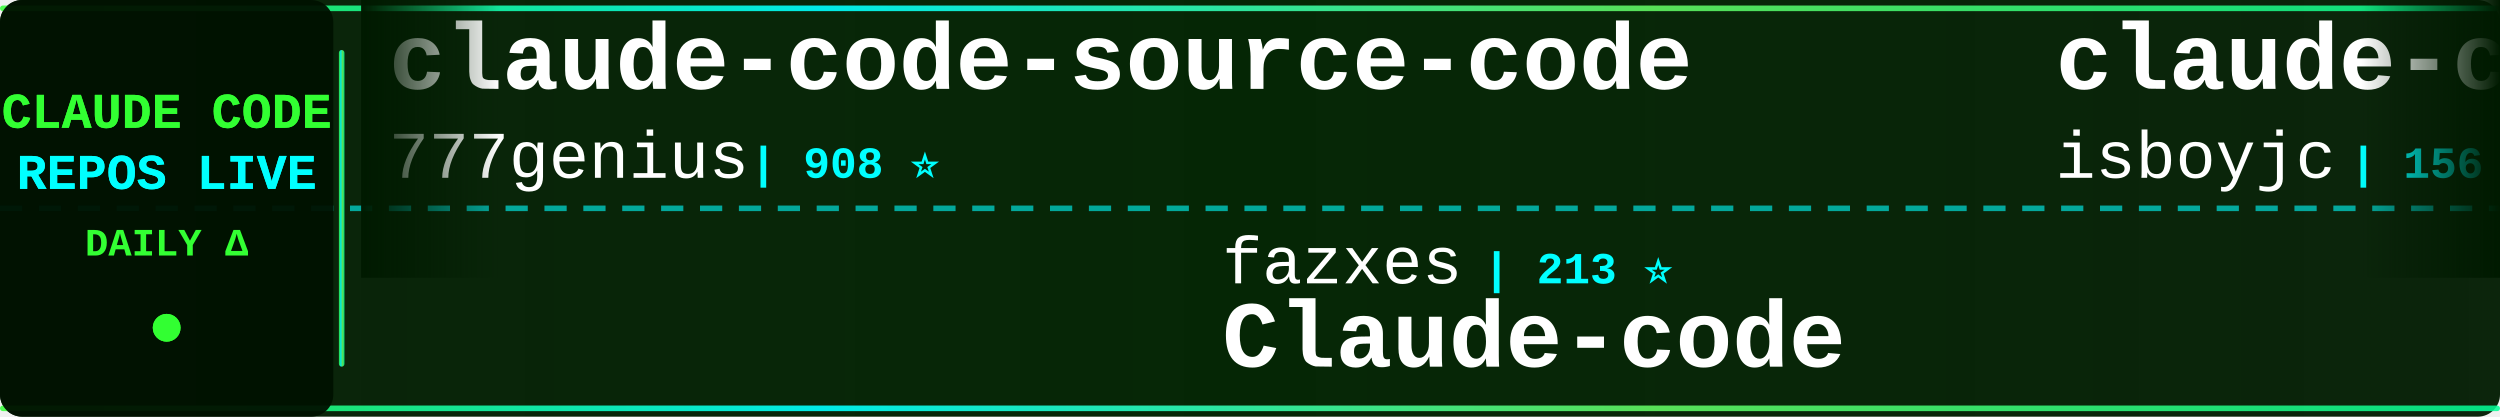
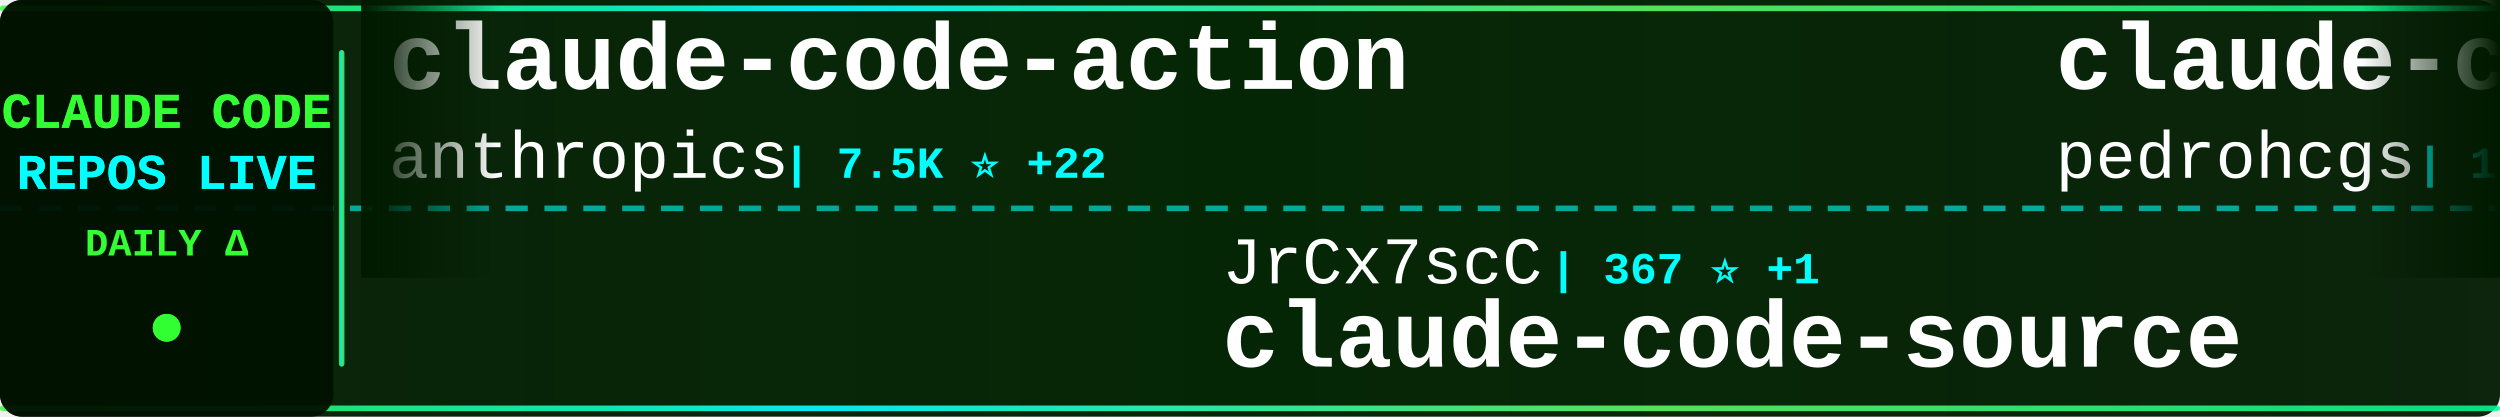
<svg xmlns="http://www.w3.org/2000/svg" width="900" height="150">
  <defs>
    <linearGradient id="tickerBg" x1="0%" y1="0%" x2="100%" y2="0%">
      <stop offset="0%" style="stop-color:#001a00;stop-opacity:0.95" />
      <stop offset="50%" style="stop-color:#002200;stop-opacity:0.98" />
      <stop offset="100%" style="stop-color:#001a00;stop-opacity:0.95" />
    </linearGradient>
    <linearGradient id="borderGrad" x1="0%" y1="0%" x2="100%" y2="0%">
      <stop offset="0%" style="stop-color:#33ff33;stop-opacity:0.85">
        <animate attributeName="stop-opacity" values="0.85;1;0.85" dur="2s" repeatCount="indefinite" />
      </stop>
      <stop offset="33%" style="stop-color:#00ffff;stop-opacity:0.9">
        <animate attributeName="stop-opacity" values="0.9;1;0.9" dur="2.2s" repeatCount="indefinite" />
      </stop>
      <stop offset="66%" style="stop-color:#66ff66;stop-opacity:0.85">
        <animate attributeName="stop-opacity" values="0.85;1;0.85" dur="1.8s" repeatCount="indefinite" />
      </stop>
      <stop offset="100%" style="stop-color:#00ff99;stop-opacity:0.85">
        <animate attributeName="stop-opacity" values="0.85;1;0.85" dur="2s" repeatCount="indefinite" />
      </stop>
    </linearGradient>
    <filter id="textGlow">
      <feGaussianBlur stdDeviation="0.1" result="coloredBlur" />
      <feMerge>
        <feMergeNode in="coloredBlur" />
        <feMergeNode in="SourceGraphic" />
      </feMerge>
    </filter>
    <filter id="metricGlow">
      <feGaussianBlur stdDeviation="0.2" result="coloredBlur" />
      <feMerge>
        <feMergeNode in="coloredBlur" />
        <feMergeNode in="SourceGraphic" />
      </feMerge>
    </filter>
    <linearGradient id="leftFade" x1="0%" y1="0%" x2="100%" y2="0%">
      <stop offset="0%" style="stop-color:#001a00;stop-opacity:1" />
      <stop offset="100%" style="stop-color:#001a00;stop-opacity:0" />
    </linearGradient>
    <linearGradient id="rightFade" x1="0%" y1="0%" x2="100%" y2="0%">
      <stop offset="0%" style="stop-color:#001a00;stop-opacity:0" />
      <stop offset="100%" style="stop-color:#001a00;stop-opacity:1" />
    </linearGradient>
  </defs>
  <rect width="900" height="150" fill="url(#tickerBg)" rx="8" />
  <rect x="0" y="2" width="900" height="2" fill="url(#borderGrad)" rx="1" />
  <rect x="0" y="146" width="900" height="2" fill="url(#borderGrad)" rx="1" />
  <line x1="0" y1="75" x2="900" y2="75" stroke="#00ffff" stroke-width="2" stroke-dasharray="8 6" opacity="0.6" />
  <rect x="0" y="0" width="120" height="150" fill="#001100" opacity="0.95" rx="8" />
  <text x="60" y="46" font-family="'Courier New', monospace" font-size="18" font-weight="bold" fill="#33ff33" text-anchor="middle" filter="url(#textGlow)">
    CLAUDE CODE
  </text>
  <text x="60" y="68" font-family="'Courier New', monospace" font-size="18" font-weight="bold" fill="#00ffff" text-anchor="middle" filter="url(#textGlow)">
    REPOS LIVE
  </text>
  <text x="60" y="92" font-family="'Courier New', monospace" font-size="14" font-weight="bold" fill="#33ff33" text-anchor="middle">
    DAILY Δ
  </text>
  <circle cx="60" cy="118" r="5" fill="#33ff33" filter="url(#metricGlow)">
    <animate attributeName="r" values="4;6;4" dur="1.5s" repeatCount="indefinite" />
    <animate attributeName="opacity" values="0.6;1;0.6" dur="1.5s" repeatCount="indefinite" />
  </circle>
  <rect x="122" y="18" width="2" height="114" fill="url(#borderGrad)" rx="1" />
  <clipPath id="tickerClip">
    <rect x="130" y="0" width="770" height="150" />
  </clipPath>
  <g clip-path="url(#tickerClip)">
    <g id="tickerItems">
      <animateTransform attributeName="transform" attributeType="XML" type="translate" from="0 0" to="-3000 0" dur="54s" repeatCount="indefinite" />
      <g transform="translate(0, 0)">
-         <text x="140" y="32" font-family="'Courier New', monospace" font-size="34" font-weight="bold" fill="#ffffff">claude-code-source-code</text>
-         <text x="140" y="64" font-family="'Courier New', monospace" font-size="24" font-weight="normal" fill="#ffffff" opacity="1.0">777genius</text>
-         <text x="270" y="64" font-family="'Courier New', monospace" font-size="16" font-weight="bold" fill="#00ffff"> | 908 ⭐</text>
+         <text x="140" y="32" font-family="'Courier New', monospace" font-size="34" font-weight="bold" fill="#ffffff">claude-code-action</text>
+         <text x="140" y="64" font-family="'Courier New', monospace" font-size="24" font-weight="normal" fill="#ffffff" opacity="1.0">anthropics</text>
+         <text x="282" y="64" font-family="'Courier New', monospace" font-size="16" font-weight="bold" fill="#00ffff"> | 7.5K ⭐ +22</text>
      </g>
      <g transform="translate(300, 0)">
-         <text x="140" y="102" font-family="'Courier New', monospace" font-size="24" font-weight="normal" fill="#ffffff" opacity="1.0">fazxes</text>
-         <text x="234" y="102" font-family="'Courier New', monospace" font-size="16" font-weight="bold" fill="#00ffff"> | 213 ⭐</text>
-         <text x="140" y="132" font-family="'Courier New', monospace" font-size="34" font-weight="bold" fill="#ffffff">Claude-code</text>
+         <text x="140" y="102" font-family="'Courier New', monospace" font-size="24" font-weight="normal" fill="#ffffff" opacity="1.0">JrCx7scC</text>
+         <text x="258" y="102" font-family="'Courier New', monospace" font-size="16" font-weight="bold" fill="#00ffff"> | 367 ⭐ +1</text>
+         <text x="140" y="132" font-family="'Courier New', monospace" font-size="34" font-weight="bold" fill="#ffffff">claude-code-source</text>
      </g>
      <g transform="translate(600, 0)">
-         <text x="140" y="32" font-family="'Courier New', monospace" font-size="34" font-weight="bold" fill="#ffffff">claude-code</text>
-         <text x="140" y="64" font-family="'Courier New', monospace" font-size="24" font-weight="normal" fill="#ffffff" opacity="1.0">isboyjc</text>
-         <text x="246" y="64" font-family="'Courier New', monospace" font-size="16" font-weight="bold" fill="#00ffff"> | 156 ⭐</text>
+         <text x="140" y="32" font-family="'Courier New', monospace" font-size="34" font-weight="bold" fill="#ffffff">claude-code-my-workflow</text>
+         <text x="140" y="64" font-family="'Courier New', monospace" font-size="24" font-weight="normal" fill="#ffffff" opacity="1.0">pedrohcgs</text>
+         <text x="270" y="64" font-family="'Courier New', monospace" font-size="16" font-weight="bold" fill="#00ffff"> | 1.1K ⭐ +2</text>
      </g>
      <g transform="translate(900, 0)">
-         <text x="140" y="102" font-family="'Courier New', monospace" font-size="24" font-weight="normal" fill="#ffffff" opacity="1.0">lowcortisolprogrammer</text>
-         <text x="414" y="102" font-family="'Courier New', monospace" font-size="16" font-weight="bold" fill="#00ffff"> | 173 ⭐</text>
-         <text x="140" y="132" font-family="'Courier New', monospace" font-size="34" font-weight="bold" fill="#ffffff">claude-code</text>
+         <text x="140" y="102" font-family="'Courier New', monospace" font-size="24" font-weight="normal" fill="#ffffff" opacity="1.0">ChrisWiles</text>
+         <text x="282" y="102" font-family="'Courier New', monospace" font-size="16" font-weight="bold" fill="#00ffff"> | 5.9K ⭐ +1</text>
+         <text x="140" y="132" font-family="'Courier New', monospace" font-size="34" font-weight="bold" fill="#ffffff">claude-code-showcase</text>
      </g>
      <g transform="translate(1200, 0)">
-         <text x="140" y="32" font-family="'Courier New', monospace" font-size="34" font-weight="bold" fill="#ffffff">learn-claude-code</text>
-         <text x="140" y="64" font-family="'Courier New', monospace" font-size="24" font-weight="normal" fill="#ffffff" opacity="1.0">shareAI-lab</text>
-         <text x="294" y="64" font-family="'Courier New', monospace" font-size="16" font-weight="bold" fill="#00ffff"> | 59.3K ⭐ +293</text>
+         <text x="140" y="32" font-family="'Courier New', monospace" font-size="34" font-weight="bold" fill="#ffffff">claude-code-infrastructu...</text>
+         <text x="140" y="64" font-family="'Courier New', monospace" font-size="24" font-weight="normal" fill="#ffffff" opacity="1.0">diet103</text>
+         <text x="246" y="64" font-family="'Courier New', monospace" font-size="16" font-weight="bold" fill="#00ffff"> | 9.6K ⭐ +7</text>
      </g>
      <g transform="translate(1500, 0)">
-         <text x="140" y="102" font-family="'Courier New', monospace" font-size="24" font-weight="normal" fill="#ffffff" opacity="1.0">ComposioHQ</text>
-         <text x="282" y="102" font-family="'Courier New', monospace" font-size="16" font-weight="bold" fill="#00ffff"> | 58.9K ⭐ +214</text>
-         <text x="140" y="132" font-family="'Courier New', monospace" font-size="34" font-weight="bold" fill="#ffffff">awesome-claude-skills</text>
+         <text x="140" y="102" font-family="'Courier New', monospace" font-size="24" font-weight="normal" fill="#ffffff" opacity="1.0">affaan-m</text>
+         <text x="258" y="102" font-family="'Courier New', monospace" font-size="16" font-weight="bold" fill="#00ffff"> | 176.3K ⭐ +696</text>
+         <text x="140" y="132" font-family="'Courier New', monospace" font-size="34" font-weight="bold" fill="#ffffff">everything-claude-code</text>
      </g>
      <g transform="translate(1800, 0)">
-         <text x="140" y="32" font-family="'Courier New', monospace" font-size="34" font-weight="bold" fill="#ffffff">Auto-claude-code-researc...</text>
-         <text x="140" y="64" font-family="'Courier New', monospace" font-size="24" font-weight="normal" fill="#ffffff" opacity="1.0">wanshuiyin</text>
-         <text x="282" y="64" font-family="'Courier New', monospace" font-size="16" font-weight="bold" fill="#00ffff"> | 8.5K ⭐ +111</text>
+         <text x="140" y="32" font-family="'Courier New', monospace" font-size="34" font-weight="bold" fill="#ffffff">claude-code-rust</text>
+         <text x="140" y="64" font-family="'Courier New', monospace" font-size="24" font-weight="normal" fill="#ffffff" opacity="1.0">lorryjovens-hub</text>
+         <text x="342" y="64" font-family="'Courier New', monospace" font-size="16" font-weight="bold" fill="#00ffff"> | 1.5K ⭐ +3</text>
      </g>
      <g transform="translate(2100, 0)">
-         <text x="140" y="102" font-family="'Courier New', monospace" font-size="24" font-weight="normal" fill="#ffffff" opacity="1.0">mehmoodosman</text>
-         <text x="306" y="102" font-family="'Courier New', monospace" font-size="16" font-weight="bold" fill="#00ffff"> | 169 ⭐</text>
-         <text x="140" y="132" font-family="'Courier New', monospace" font-size="34" font-weight="bold" fill="#ffffff">claude-code</text>
+         <text x="140" y="102" font-family="'Courier New', monospace" font-size="24" font-weight="normal" fill="#ffffff" opacity="1.0">sugyan</text>
+         <text x="234" y="102" font-family="'Courier New', monospace" font-size="16" font-weight="bold" fill="#00ffff"> | 1.1K ⭐ +6</text>
+         <text x="140" y="132" font-family="'Courier New', monospace" font-size="34" font-weight="bold" fill="#ffffff">claude-code-webui</text>
      </g>
      <g transform="translate(2400, 0)">
-         <text x="140" y="32" font-family="'Courier New', monospace" font-size="34" font-weight="bold" fill="#ffffff">claude-code-hooks-master...</text>
-         <text x="140" y="64" font-family="'Courier New', monospace" font-size="24" font-weight="normal" fill="#ffffff" opacity="1.0">disler</text>
-         <text x="234" y="64" font-family="'Courier New', monospace" font-size="16" font-weight="bold" fill="#00ffff"> | 3.6K ⭐ +3</text>
+         <text x="140" y="32" font-family="'Courier New', monospace" font-size="34" font-weight="bold" fill="#ffffff">nanoclaw</text>
+         <text x="140" y="64" font-family="'Courier New', monospace" font-size="24" font-weight="normal" fill="#ffffff" opacity="1.0">qwibitai</text>
+         <text x="258" y="64" font-family="'Courier New', monospace" font-size="16" font-weight="bold" fill="#00ffff"> | 28.7K ⭐ +33</text>
      </g>
      <g transform="translate(2700, 0)">
-         <text x="140" y="102" font-family="'Courier New', monospace" font-size="24" font-weight="normal" fill="#ffffff" opacity="1.0">OneRedOak</text>
-         <text x="270" y="102" font-family="'Courier New', monospace" font-size="16" font-weight="bold" fill="#00ffff"> | 3.8K ⭐ +1</text>
-         <text x="140" y="132" font-family="'Courier New', monospace" font-size="34" font-weight="bold" fill="#ffffff">claude-code-workflows</text>
+         <text x="140" y="102" font-family="'Courier New', monospace" font-size="24" font-weight="normal" fill="#ffffff" opacity="1.0">davila7</text>
+         <text x="246" y="102" font-family="'Courier New', monospace" font-size="16" font-weight="bold" fill="#00ffff"> | 27.1K ⭐ +50</text>
+         <text x="140" y="132" font-family="'Courier New', monospace" font-size="34" font-weight="bold" fill="#ffffff">claude-code-templates</text>
      </g>
      <g transform="translate(3000, 0)">
-         <text x="140" y="32" font-family="'Courier New', monospace" font-size="34" font-weight="bold" fill="#ffffff">claude-code-source-code</text>
-         <text x="140" y="64" font-family="'Courier New', monospace" font-size="24" font-weight="normal" fill="#ffffff" opacity="1.0">777genius</text>
-         <text x="270" y="64" font-family="'Courier New', monospace" font-size="16" font-weight="bold" fill="#00ffff"> | 908 ⭐</text>
+         <text x="140" y="32" font-family="'Courier New', monospace" font-size="34" font-weight="bold" fill="#ffffff">claude-code-action</text>
+         <text x="140" y="64" font-family="'Courier New', monospace" font-size="24" font-weight="normal" fill="#ffffff" opacity="1.0">anthropics</text>
+         <text x="282" y="64" font-family="'Courier New', monospace" font-size="16" font-weight="bold" fill="#00ffff"> | 7.5K ⭐ +22</text>
      </g>
      <g transform="translate(3300, 0)">
-         <text x="140" y="102" font-family="'Courier New', monospace" font-size="24" font-weight="normal" fill="#ffffff" opacity="1.0">fazxes</text>
-         <text x="234" y="102" font-family="'Courier New', monospace" font-size="16" font-weight="bold" fill="#00ffff"> | 213 ⭐</text>
-         <text x="140" y="132" font-family="'Courier New', monospace" font-size="34" font-weight="bold" fill="#ffffff">Claude-code</text>
+         <text x="140" y="102" font-family="'Courier New', monospace" font-size="24" font-weight="normal" fill="#ffffff" opacity="1.0">JrCx7scC</text>
+         <text x="258" y="102" font-family="'Courier New', monospace" font-size="16" font-weight="bold" fill="#00ffff"> | 367 ⭐ +1</text>
+         <text x="140" y="132" font-family="'Courier New', monospace" font-size="34" font-weight="bold" fill="#ffffff">claude-code-source</text>
      </g>
      <g transform="translate(3600, 0)">
-         <text x="140" y="32" font-family="'Courier New', monospace" font-size="34" font-weight="bold" fill="#ffffff">claude-code</text>
-         <text x="140" y="64" font-family="'Courier New', monospace" font-size="24" font-weight="normal" fill="#ffffff" opacity="1.0">isboyjc</text>
-         <text x="246" y="64" font-family="'Courier New', monospace" font-size="16" font-weight="bold" fill="#00ffff"> | 156 ⭐</text>
+         <text x="140" y="32" font-family="'Courier New', monospace" font-size="34" font-weight="bold" fill="#ffffff">claude-code-my-workflow</text>
+         <text x="140" y="64" font-family="'Courier New', monospace" font-size="24" font-weight="normal" fill="#ffffff" opacity="1.0">pedrohcgs</text>
+         <text x="270" y="64" font-family="'Courier New', monospace" font-size="16" font-weight="bold" fill="#00ffff"> | 1.1K ⭐ +2</text>
      </g>
      <g transform="translate(3900, 0)">
-         <text x="140" y="102" font-family="'Courier New', monospace" font-size="24" font-weight="normal" fill="#ffffff" opacity="1.0">lowcortisolprogrammer</text>
-         <text x="414" y="102" font-family="'Courier New', monospace" font-size="16" font-weight="bold" fill="#00ffff"> | 173 ⭐</text>
-         <text x="140" y="132" font-family="'Courier New', monospace" font-size="34" font-weight="bold" fill="#ffffff">claude-code</text>
+         <text x="140" y="102" font-family="'Courier New', monospace" font-size="24" font-weight="normal" fill="#ffffff" opacity="1.0">ChrisWiles</text>
+         <text x="282" y="102" font-family="'Courier New', monospace" font-size="16" font-weight="bold" fill="#00ffff"> | 5.9K ⭐ +1</text>
+         <text x="140" y="132" font-family="'Courier New', monospace" font-size="34" font-weight="bold" fill="#ffffff">claude-code-showcase</text>
      </g>
    </g>
  </g>
  <rect x="130" y="0" width="50" height="100" fill="url(#leftFade)" />
  <rect x="850" y="0" width="50" height="100" fill="url(#rightFade)" />
</svg>
